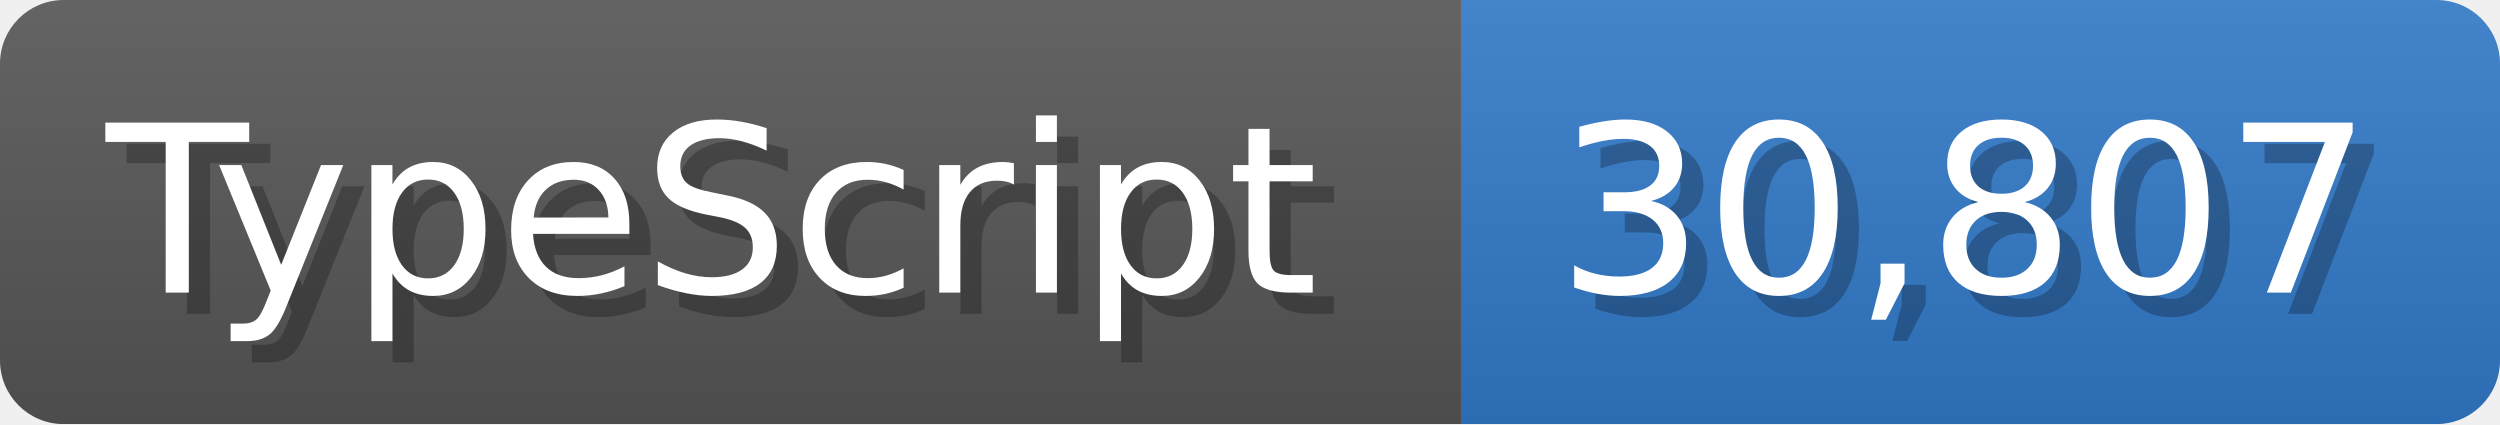
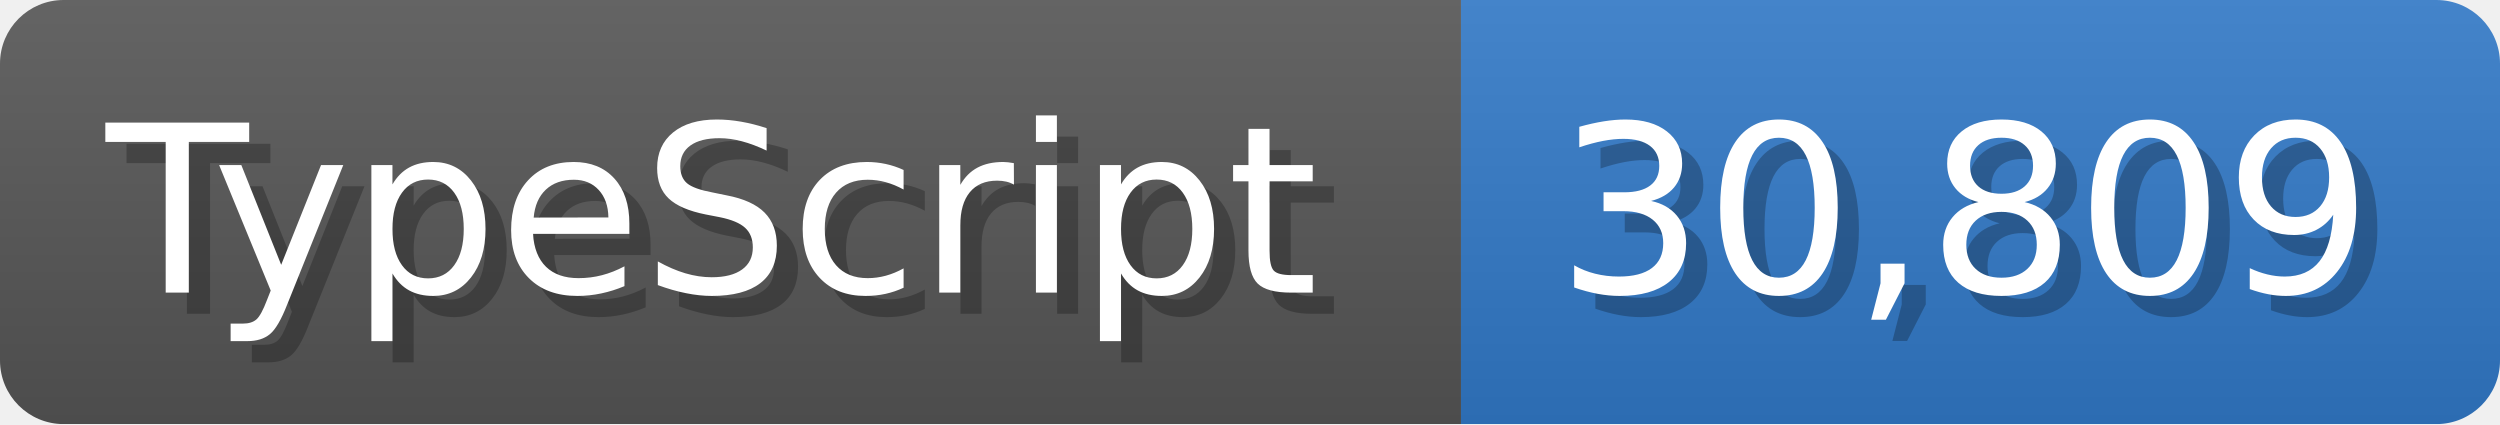
<svg xmlns="http://www.w3.org/2000/svg" width="117.9" height="20" viewBox="0 0 1179 200">
  <linearGradient id="a" x2="0" y2="100%">
    <stop offset="0" stop-opacity=".1" stop-color="#EEE" />
    <stop offset="1" stop-opacity=".1" />
  </linearGradient>
  <mask id="m">
    <rect width="1179" height="200" rx="30" fill="#FFF" />
  </mask>
  <g mask="url(#m)">
    <rect width="689" height="200" fill="#555" />
    <rect width="490" height="200" fill="#3178c6" x="689" />
    <rect width="1179" height="200" fill="url(#a)" />
  </g>
  <g fill="#fff" text-anchor="start" font-family="Verdana,DejaVu Sans,sans-serif" font-size="110">
    <text x="60" y="148" textLength="589" fill="#000" opacity="0.25">TypeScript</text>
    <text x="50" y="138" textLength="589">TypeScript</text>
-     <text x="744" y="148" textLength="390" fill="#000" opacity="0.25">30,807</text>
-     <text x="734" y="138" textLength="390">30,807</text>
+     <text x="744" y="148" textLength="390" fill="#000" opacity="0.25">30,809</text>
+     <text x="734" y="138" textLength="390">30,809</text>
  </g>
</svg>
